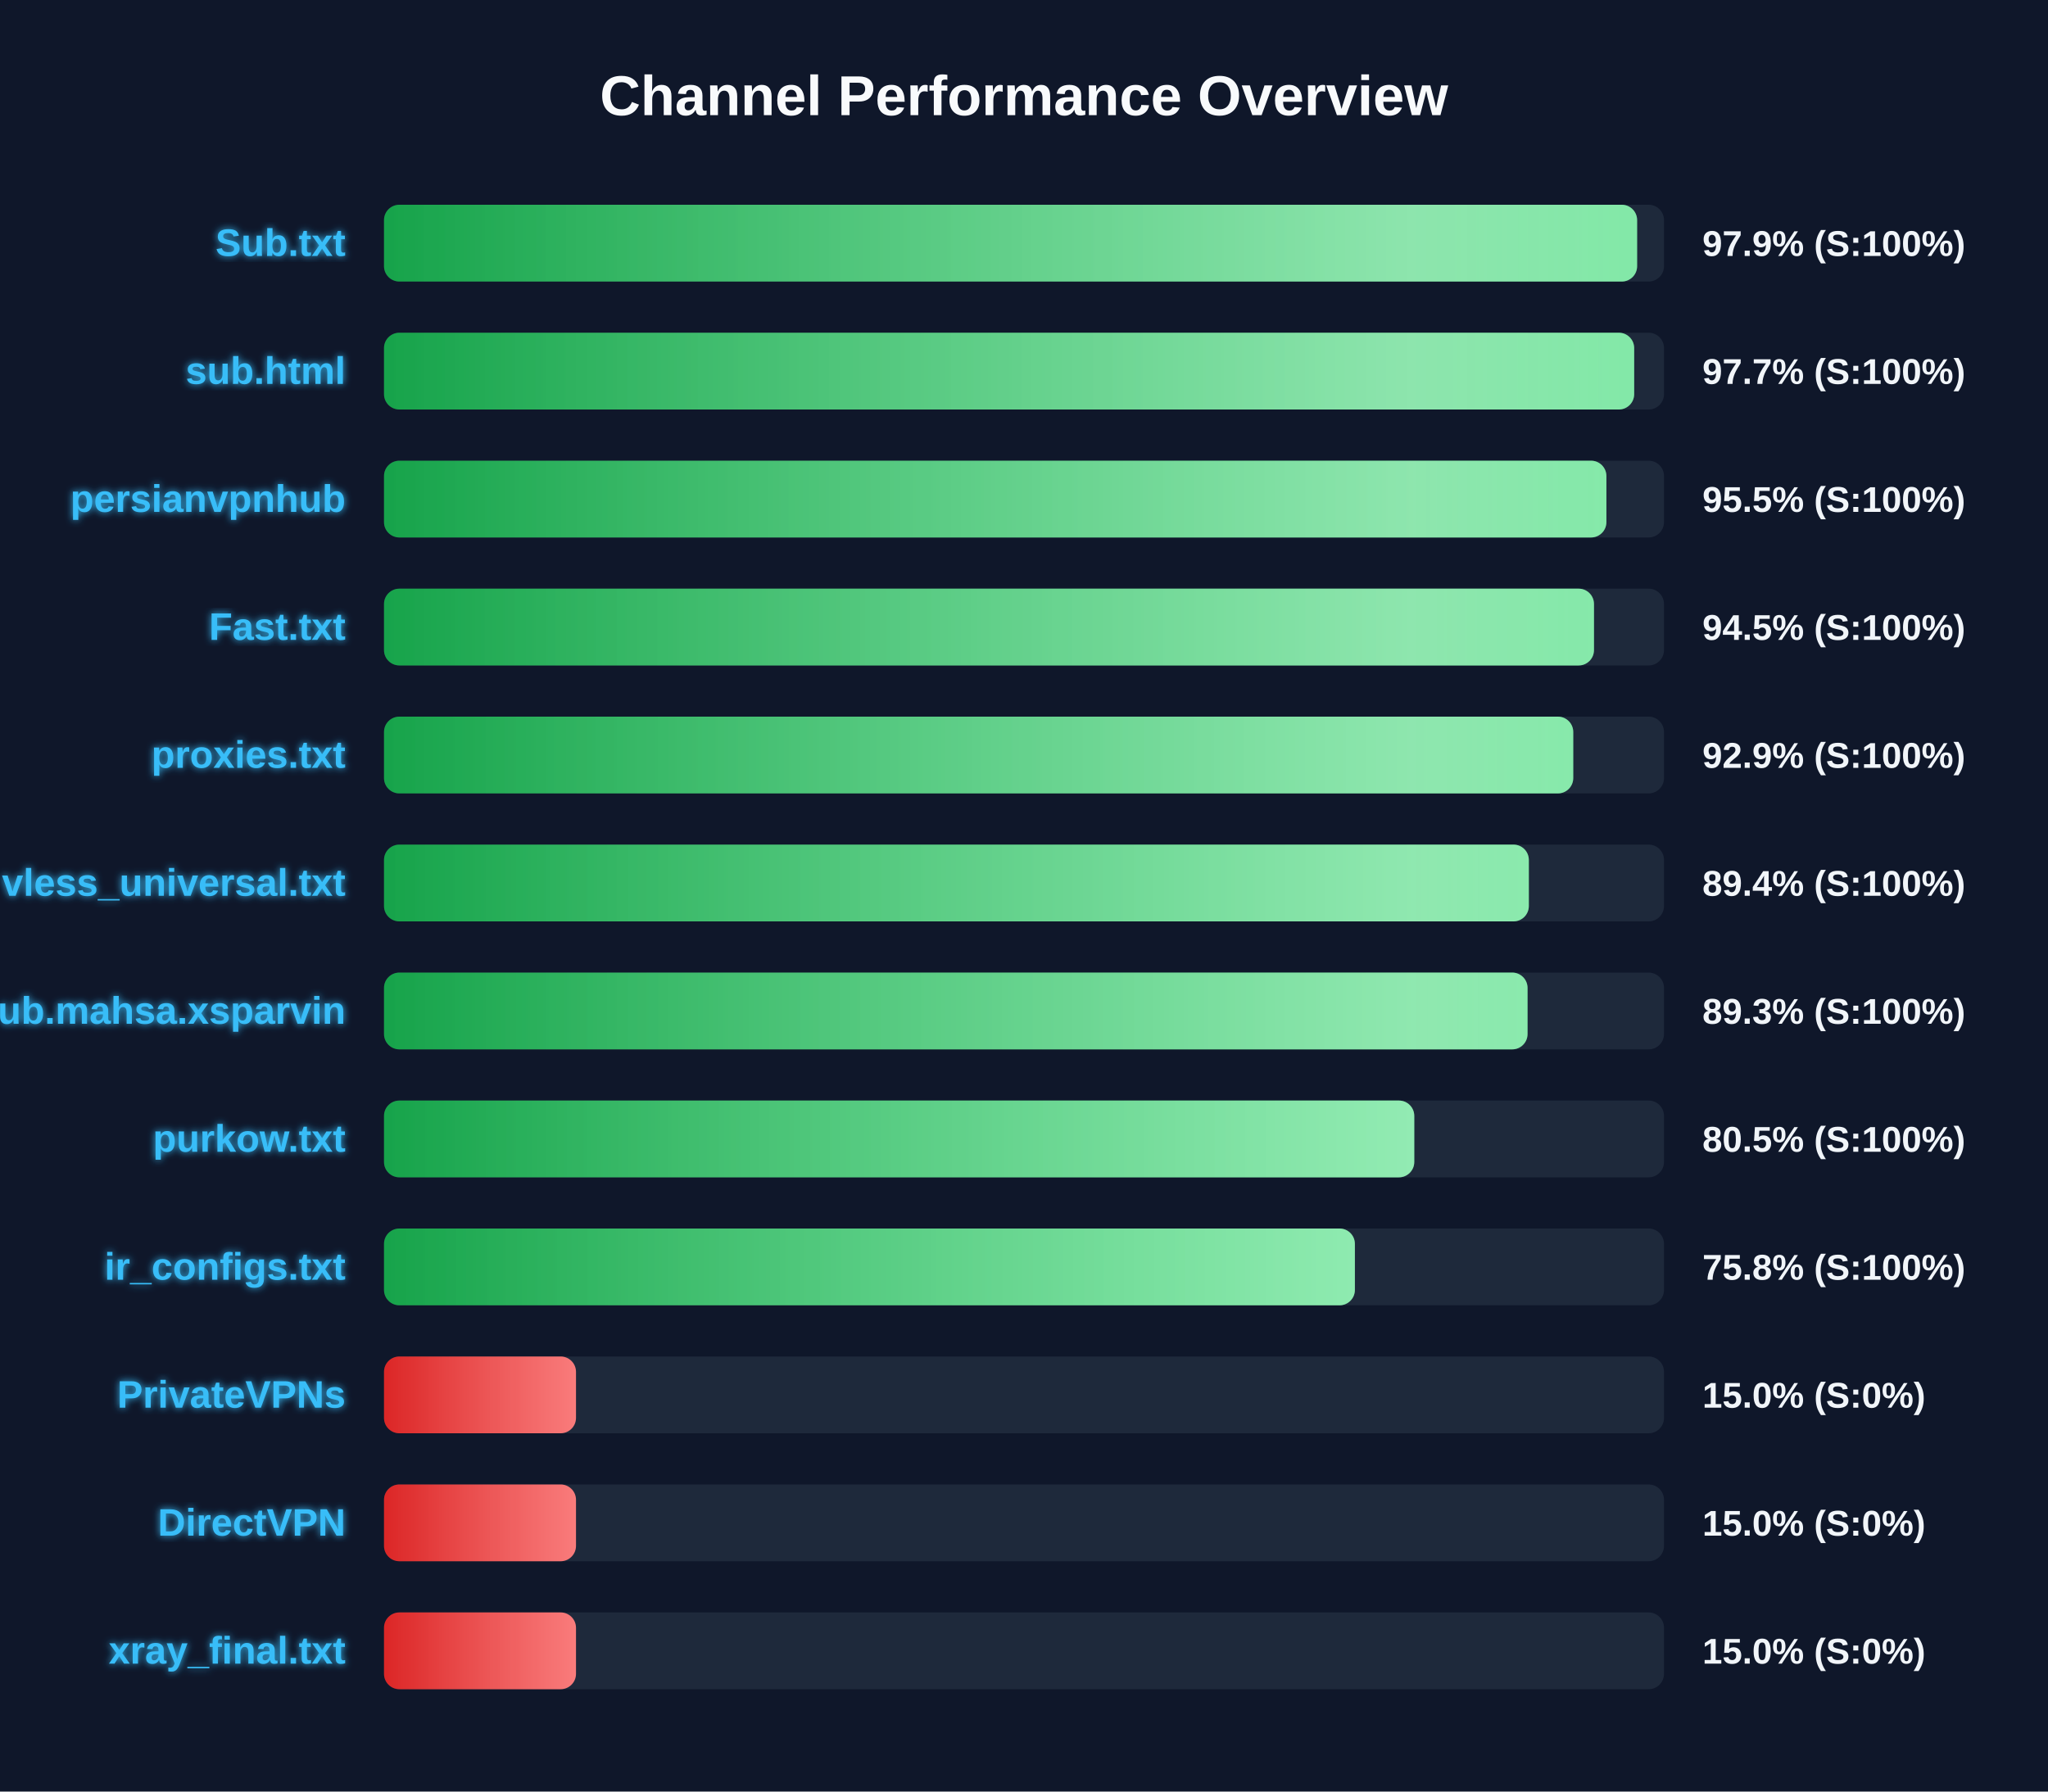
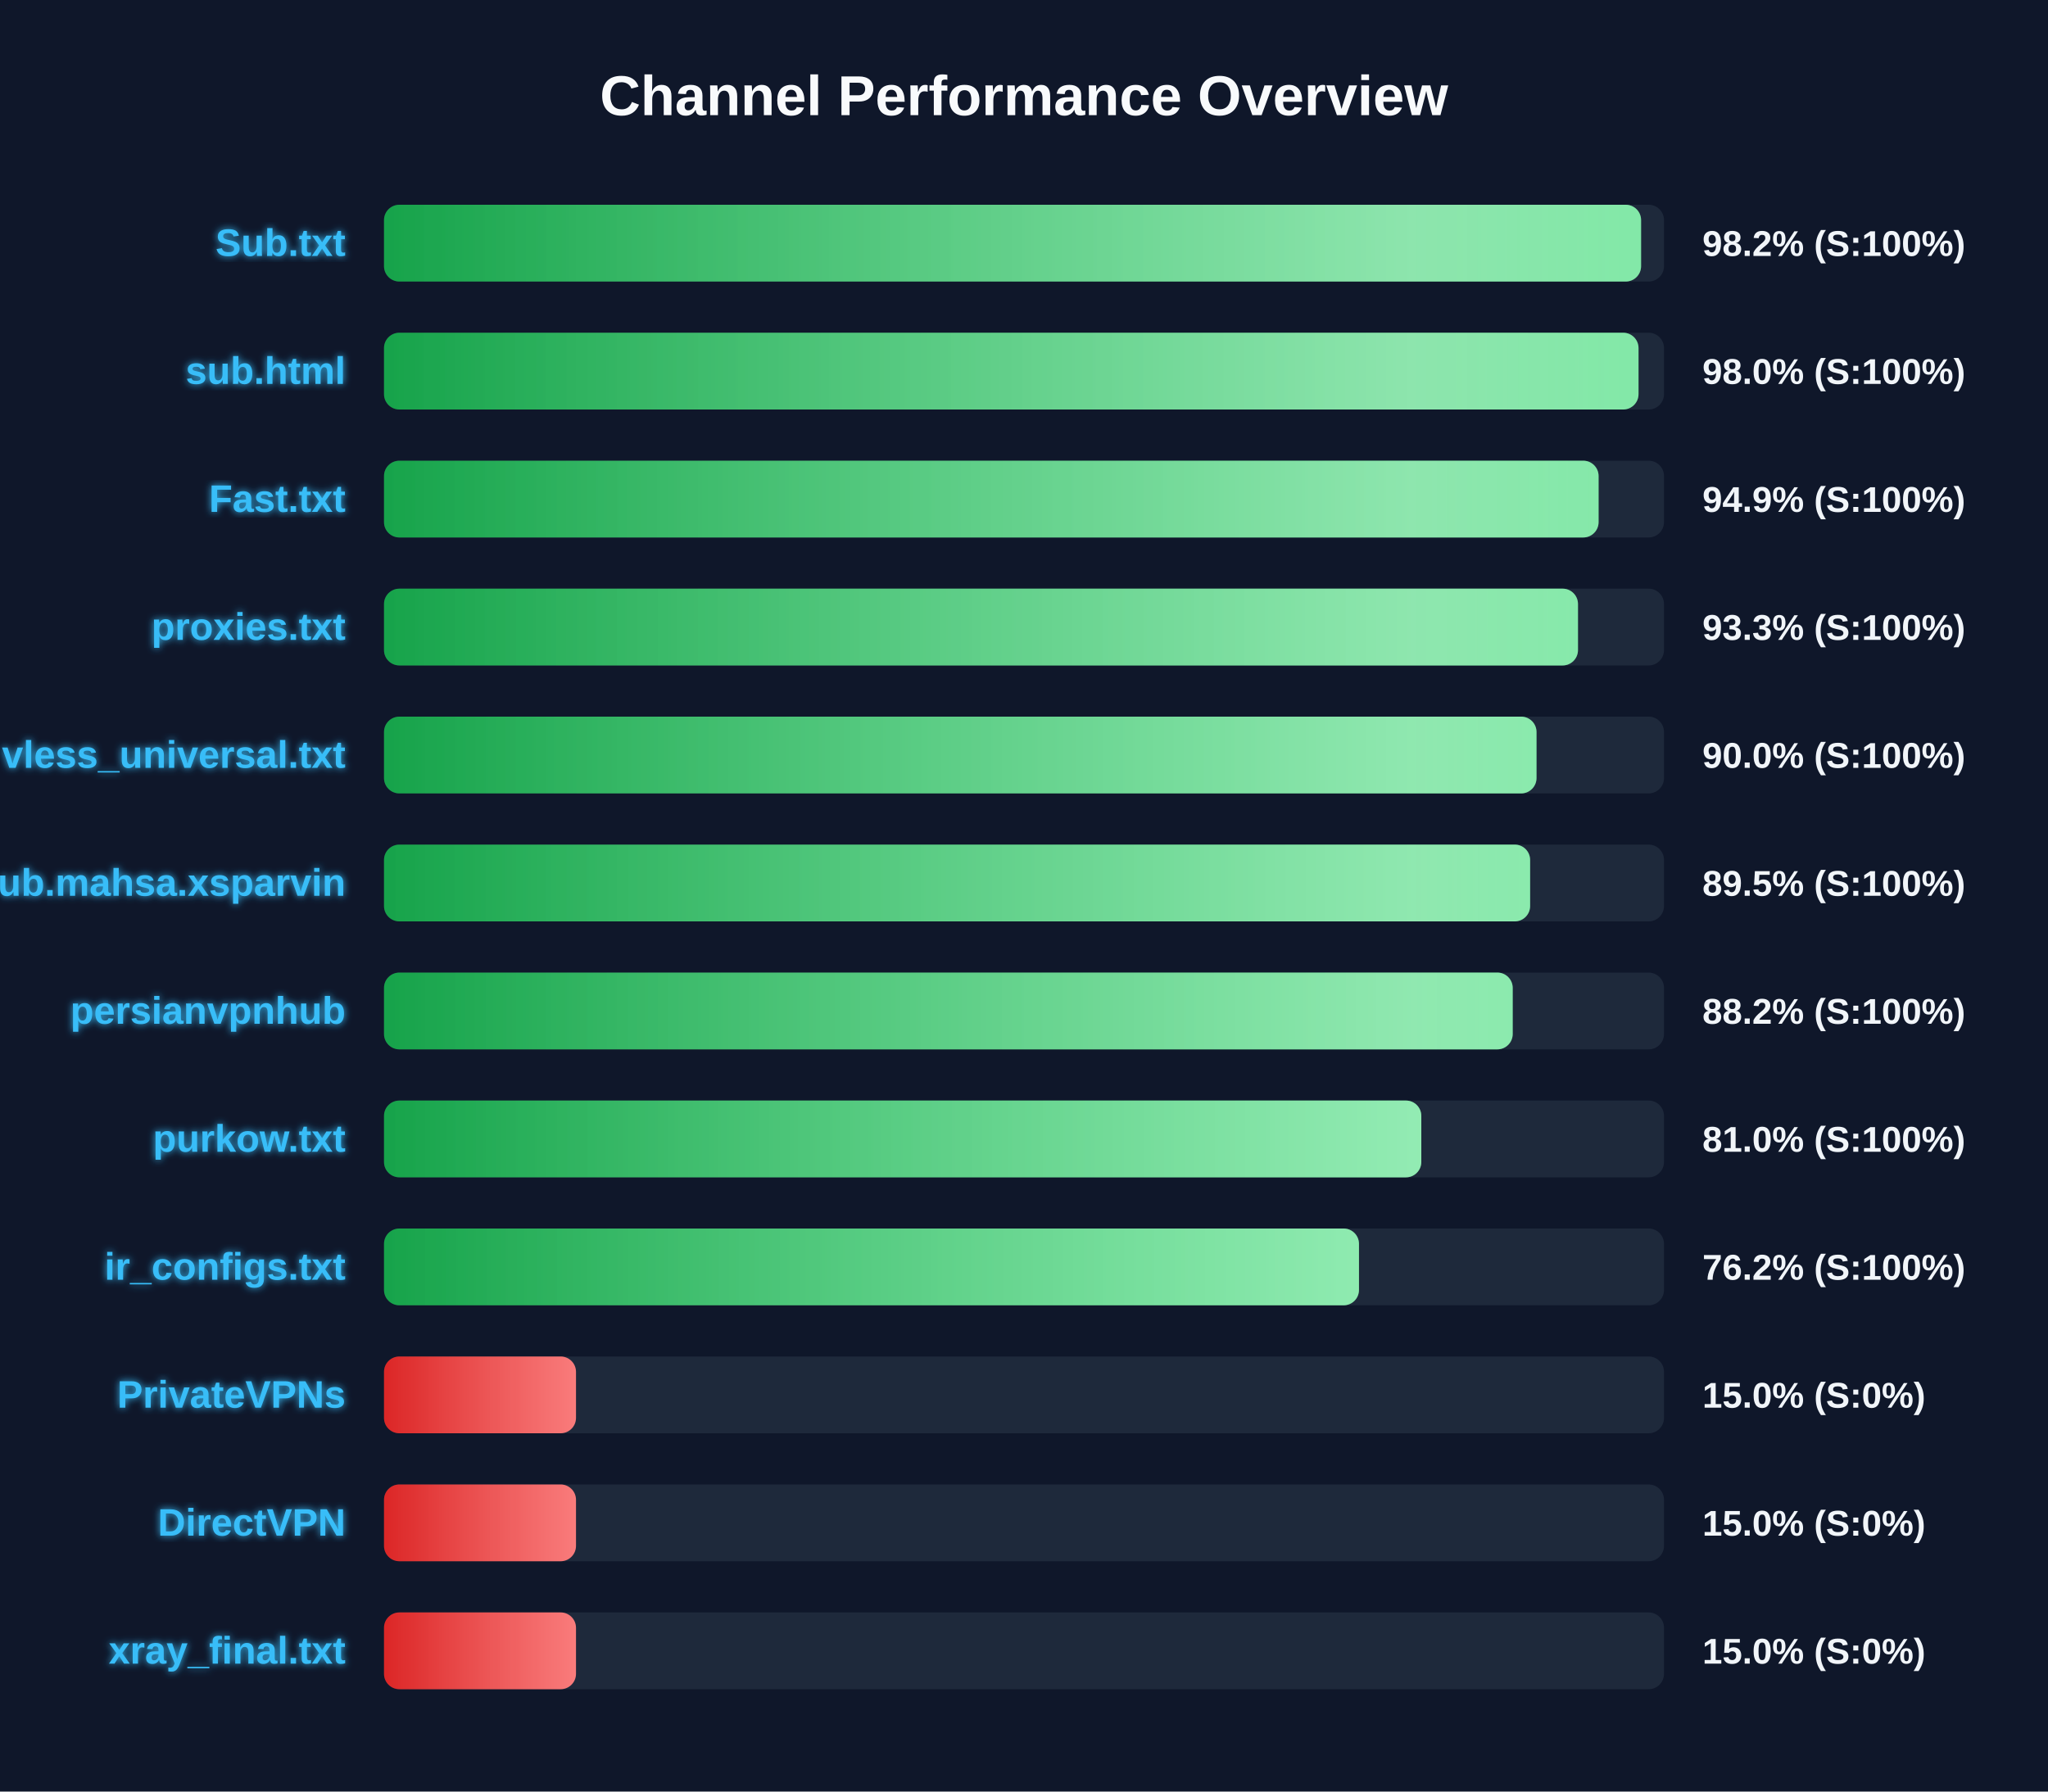
<svg xmlns="http://www.w3.org/2000/svg" width="800" height="700" version="1.1">
  <defs>
    <linearGradient id="grad-green" x1="0%" y1="0%" x2="100%" y2="0%">
      <stop offset="0%" stop-color="#16a34a" />
      <stop offset="100%" stop-color="#4ade80" />
    </linearGradient>
    <linearGradient id="grad-yellow" x1="0%" y1="0%" x2="100%" y2="0%">
      <stop offset="0%" stop-color="#ca8a04" />
      <stop offset="100%" stop-color="#fde047" />
    </linearGradient>
    <linearGradient id="grad-red" x1="0%" y1="0%" x2="100%" y2="0%">
      <stop offset="0%" stop-color="#dc2626" />
      <stop offset="100%" stop-color="#f87171" />
    </linearGradient>
    <linearGradient id="shimmer" x1="0%" y1="0%" x2="100%" y2="0%">
      <stop offset="0%" stop-color="rgba(255,255,255,0)" />
      <stop offset="50%" stop-color="rgba(255,255,255,0.4)" />
      <stop offset="100%" stop-color="rgba(255,255,255,0)" />
    </linearGradient>
    <filter id="glow" x="-20%" y="-20%" width="140%" height="140%">
      <feGaussianBlur stdDeviation="1.5" result="blur" />
      <feComposite in="SourceGraphic" in2="blur" operator="over" />
    </filter>
  </defs>
  <style>
        .bg-rect { fill: #0f172a; }
        .title { font: bold 22px 'Segoe UI', Arial, sans-serif; fill: #f8fafc; }
        .row { font: bold 15px 'Segoe UI', Arial, sans-serif; fill: #38bdf8; filter: url(#glow); }
        .score { font: bold 14px 'Segoe UI', Arial, sans-serif; fill: #f1f5f9; }
        @keyframes shimmer-anim {
            0% { transform: translateX(-100%); }
            100% { transform: translateX(200%); }
        }
        .shimmer-rect {
            animation: shimmer-anim 2.5s infinite linear;
        }
    </style>
  <rect width="100%" height="100%" class="bg-rect" />
  <text x="400" y="45" text-anchor="middle" class="title">Channel Performance Overview</text>
  <rect x="150" y="80" width="500" height="30" fill="#1e293b" rx="6" />
  <clipPath id="clip-0">
-     <rect x="150" y="80" width="489.5" height="30" rx="6" />
+     <rect x="150" y="80" width="491.05" height="30" rx="6" />
  </clipPath>
-   <rect x="150" y="80" width="489.5" height="30" fill="url(#grad-green)" rx="6" />
+   <rect x="150" y="80" width="491.05" height="30" fill="url(#grad-green)" rx="6" />
  <g clip-path="url(#clip-0)">
    <rect x="150" y="80" width="100%" height="30" fill="url(#shimmer)" class="shimmer-rect" />
  </g>
  <text x="135" y="100" text-anchor="end" class="row">Sub.txt</text>
-   <text x="665" y="100" text-anchor="start" class="score">97.9% (S:100%)</text>
+   <text x="665" y="100" text-anchor="start" class="score">98.2% (S:100%)</text>
  <rect x="150" y="130" width="500" height="30" fill="#1e293b" rx="6" />
  <clipPath id="clip-1">
-     <rect x="150" y="130" width="488.35" height="30" rx="6" />
+     <rect x="150" y="130" width="490.05" height="30" rx="6" />
  </clipPath>
-   <rect x="150" y="130" width="488.35" height="30" fill="url(#grad-green)" rx="6" />
+   <rect x="150" y="130" width="490.05" height="30" fill="url(#grad-green)" rx="6" />
  <g clip-path="url(#clip-1)">
    <rect x="150" y="130" width="100%" height="30" fill="url(#shimmer)" class="shimmer-rect" />
  </g>
  <text x="135" y="150" text-anchor="end" class="row">sub.html</text>
-   <text x="665" y="150" text-anchor="start" class="score">97.7% (S:100%)</text>
+   <text x="665" y="150" text-anchor="start" class="score">98.0% (S:100%)</text>
  <rect x="150" y="180" width="500" height="30" fill="#1e293b" rx="6" />
  <clipPath id="clip-2">
-     <rect x="150" y="180" width="477.5" height="30" rx="6" />
+     <rect x="150" y="180" width="474.45" height="30" rx="6" />
  </clipPath>
-   <rect x="150" y="180" width="477.5" height="30" fill="url(#grad-green)" rx="6" />
+   <rect x="150" y="180" width="474.45" height="30" fill="url(#grad-green)" rx="6" />
  <g clip-path="url(#clip-2)">
    <rect x="150" y="180" width="100%" height="30" fill="url(#shimmer)" class="shimmer-rect" />
  </g>
-   <text x="135" y="200" text-anchor="end" class="row">persianvpnhub</text>
-   <text x="665" y="200" text-anchor="start" class="score">95.5% (S:100%)</text>
+   <text x="135" y="200" text-anchor="end" class="row">Fast.txt</text>
+   <text x="665" y="200" text-anchor="start" class="score">94.9% (S:100%)</text>
  <rect x="150" y="230" width="500" height="30" fill="#1e293b" rx="6" />
  <clipPath id="clip-3">
-     <rect x="150" y="230" width="472.65" height="30" rx="6" />
+     <rect x="150" y="230" width="466.4" height="30" rx="6" />
  </clipPath>
-   <rect x="150" y="230" width="472.65" height="30" fill="url(#grad-green)" rx="6" />
+   <rect x="150" y="230" width="466.4" height="30" fill="url(#grad-green)" rx="6" />
  <g clip-path="url(#clip-3)">
    <rect x="150" y="230" width="100%" height="30" fill="url(#shimmer)" class="shimmer-rect" />
  </g>
-   <text x="135" y="250" text-anchor="end" class="row">Fast.txt</text>
-   <text x="665" y="250" text-anchor="start" class="score">94.5% (S:100%)</text>
+   <text x="135" y="250" text-anchor="end" class="row">proxies.txt</text>
+   <text x="665" y="250" text-anchor="start" class="score">93.3% (S:100%)</text>
  <rect x="150" y="280" width="500" height="30" fill="#1e293b" rx="6" />
  <clipPath id="clip-4">
-     <rect x="150" y="280" width="464.55" height="30" rx="6" />
+     <rect x="150" y="280" width="450.2" height="30" rx="6" />
  </clipPath>
-   <rect x="150" y="280" width="464.55" height="30" fill="url(#grad-green)" rx="6" />
+   <rect x="150" y="280" width="450.2" height="30" fill="url(#grad-green)" rx="6" />
  <g clip-path="url(#clip-4)">
    <rect x="150" y="280" width="100%" height="30" fill="url(#shimmer)" class="shimmer-rect" />
  </g>
-   <text x="135" y="300" text-anchor="end" class="row">proxies.txt</text>
-   <text x="665" y="300" text-anchor="start" class="score">92.9% (S:100%)</text>
+   <text x="135" y="300" text-anchor="end" class="row">vless_universal.txt</text>
+   <text x="665" y="300" text-anchor="start" class="score">90.0% (S:100%)</text>
  <rect x="150" y="330" width="500" height="30" fill="#1e293b" rx="6" />
  <clipPath id="clip-5">
-     <rect x="150" y="330" width="447.2" height="30" rx="6" />
+     <rect x="150" y="330" width="447.7" height="30" rx="6" />
  </clipPath>
-   <rect x="150" y="330" width="447.2" height="30" fill="url(#grad-green)" rx="6" />
+   <rect x="150" y="330" width="447.7" height="30" fill="url(#grad-green)" rx="6" />
  <g clip-path="url(#clip-5)">
    <rect x="150" y="330" width="100%" height="30" fill="url(#shimmer)" class="shimmer-rect" />
  </g>
-   <text x="135" y="350" text-anchor="end" class="row">vless_universal.txt</text>
-   <text x="665" y="350" text-anchor="start" class="score">89.4% (S:100%)</text>
+   <text x="135" y="350" text-anchor="end" class="row">Sub.mahsa.xsparvin</text>
+   <text x="665" y="350" text-anchor="start" class="score">89.5% (S:100%)</text>
  <rect x="150" y="380" width="500" height="30" fill="#1e293b" rx="6" />
  <clipPath id="clip-6">
-     <rect x="150" y="380" width="446.7" height="30" rx="6" />
+     <rect x="150" y="380" width="440.9" height="30" rx="6" />
  </clipPath>
-   <rect x="150" y="380" width="446.7" height="30" fill="url(#grad-green)" rx="6" />
+   <rect x="150" y="380" width="440.9" height="30" fill="url(#grad-green)" rx="6" />
  <g clip-path="url(#clip-6)">
    <rect x="150" y="380" width="100%" height="30" fill="url(#shimmer)" class="shimmer-rect" />
  </g>
-   <text x="135" y="400" text-anchor="end" class="row">Sub.mahsa.xsparvin</text>
-   <text x="665" y="400" text-anchor="start" class="score">89.3% (S:100%)</text>
+   <text x="135" y="400" text-anchor="end" class="row">persianvpnhub</text>
+   <text x="665" y="400" text-anchor="start" class="score">88.2% (S:100%)</text>
  <rect x="150" y="430" width="500" height="30" fill="#1e293b" rx="6" />
  <clipPath id="clip-7">
-     <rect x="150" y="430" width="402.45" height="30" rx="6" />
+     <rect x="150" y="430" width="405.2" height="30" rx="6" />
  </clipPath>
-   <rect x="150" y="430" width="402.45" height="30" fill="url(#grad-green)" rx="6" />
+   <rect x="150" y="430" width="405.2" height="30" fill="url(#grad-green)" rx="6" />
  <g clip-path="url(#clip-7)">
    <rect x="150" y="430" width="100%" height="30" fill="url(#shimmer)" class="shimmer-rect" />
  </g>
  <text x="135" y="450" text-anchor="end" class="row">purkow.txt</text>
-   <text x="665" y="450" text-anchor="start" class="score">80.5% (S:100%)</text>
+   <text x="665" y="450" text-anchor="start" class="score">81.0% (S:100%)</text>
  <rect x="150" y="480" width="500" height="30" fill="#1e293b" rx="6" />
  <clipPath id="clip-8">
-     <rect x="150" y="480" width="379.25" height="30" rx="6" />
+     <rect x="150" y="480" width="380.85" height="30" rx="6" />
  </clipPath>
-   <rect x="150" y="480" width="379.25" height="30" fill="url(#grad-green)" rx="6" />
+   <rect x="150" y="480" width="380.85" height="30" fill="url(#grad-green)" rx="6" />
  <g clip-path="url(#clip-8)">
    <rect x="150" y="480" width="100%" height="30" fill="url(#shimmer)" class="shimmer-rect" />
  </g>
  <text x="135" y="500" text-anchor="end" class="row">ir_configs.txt</text>
-   <text x="665" y="500" text-anchor="start" class="score">75.8% (S:100%)</text>
+   <text x="665" y="500" text-anchor="start" class="score">76.2% (S:100%)</text>
  <rect x="150" y="530" width="500" height="30" fill="#1e293b" rx="6" />
  <clipPath id="clip-9">
    <rect x="150" y="530" width="75.0" height="30" rx="6" />
  </clipPath>
  <rect x="150" y="530" width="75.0" height="30" fill="url(#grad-red)" rx="6" />
  <g clip-path="url(#clip-9)">
    <rect x="150" y="530" width="100%" height="30" fill="url(#shimmer)" class="shimmer-rect" />
  </g>
  <text x="135" y="550" text-anchor="end" class="row">PrivateVPNs</text>
  <text x="665" y="550" text-anchor="start" class="score">15.0% (S:0%)</text>
  <rect x="150" y="580" width="500" height="30" fill="#1e293b" rx="6" />
  <clipPath id="clip-10">
    <rect x="150" y="580" width="75.0" height="30" rx="6" />
  </clipPath>
  <rect x="150" y="580" width="75.0" height="30" fill="url(#grad-red)" rx="6" />
  <g clip-path="url(#clip-10)">
    <rect x="150" y="580" width="100%" height="30" fill="url(#shimmer)" class="shimmer-rect" />
  </g>
  <text x="135" y="600" text-anchor="end" class="row">DirectVPN</text>
  <text x="665" y="600" text-anchor="start" class="score">15.0% (S:0%)</text>
  <rect x="150" y="630" width="500" height="30" fill="#1e293b" rx="6" />
  <clipPath id="clip-11">
    <rect x="150" y="630" width="75.0" height="30" rx="6" />
  </clipPath>
  <rect x="150" y="630" width="75.0" height="30" fill="url(#grad-red)" rx="6" />
  <g clip-path="url(#clip-11)">
    <rect x="150" y="630" width="100%" height="30" fill="url(#shimmer)" class="shimmer-rect" />
  </g>
  <text x="135" y="650" text-anchor="end" class="row">xray_final.txt</text>
  <text x="665" y="650" text-anchor="start" class="score">15.0% (S:0%)</text>
</svg>
